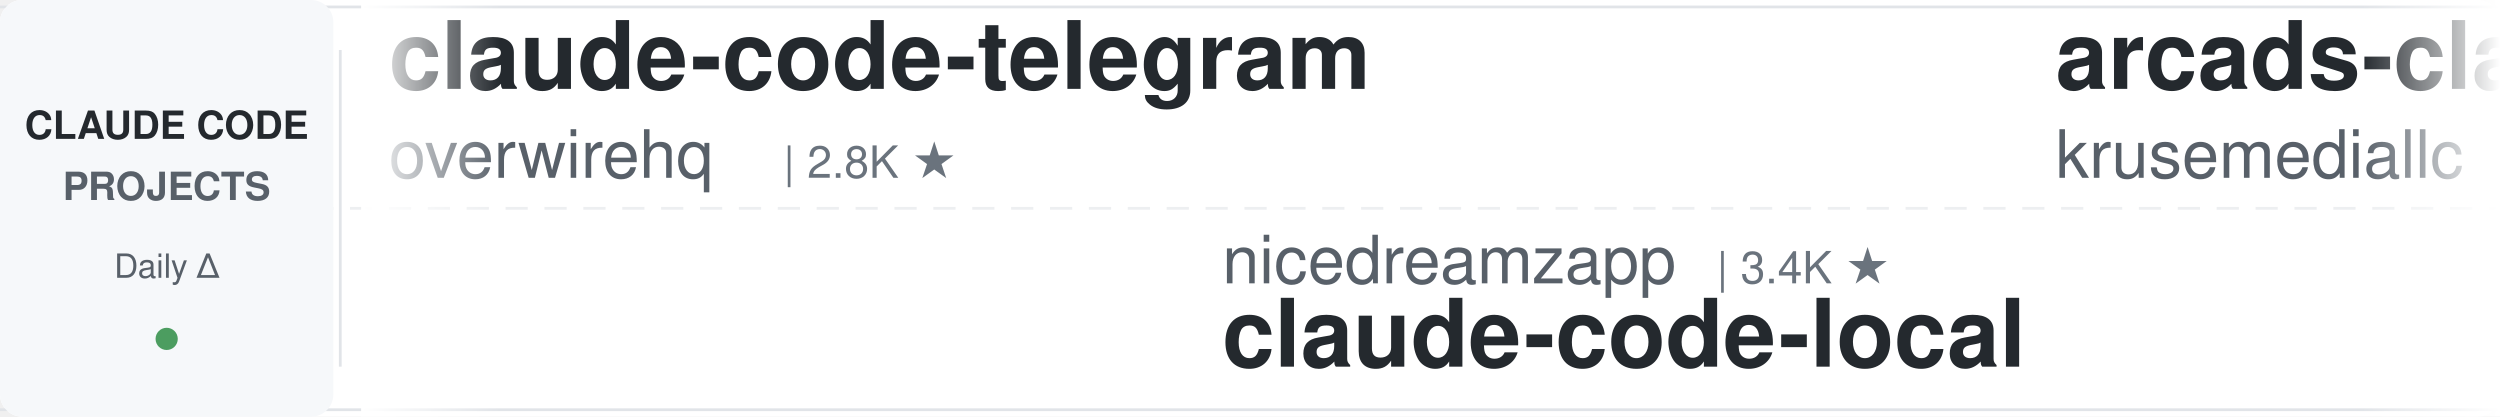
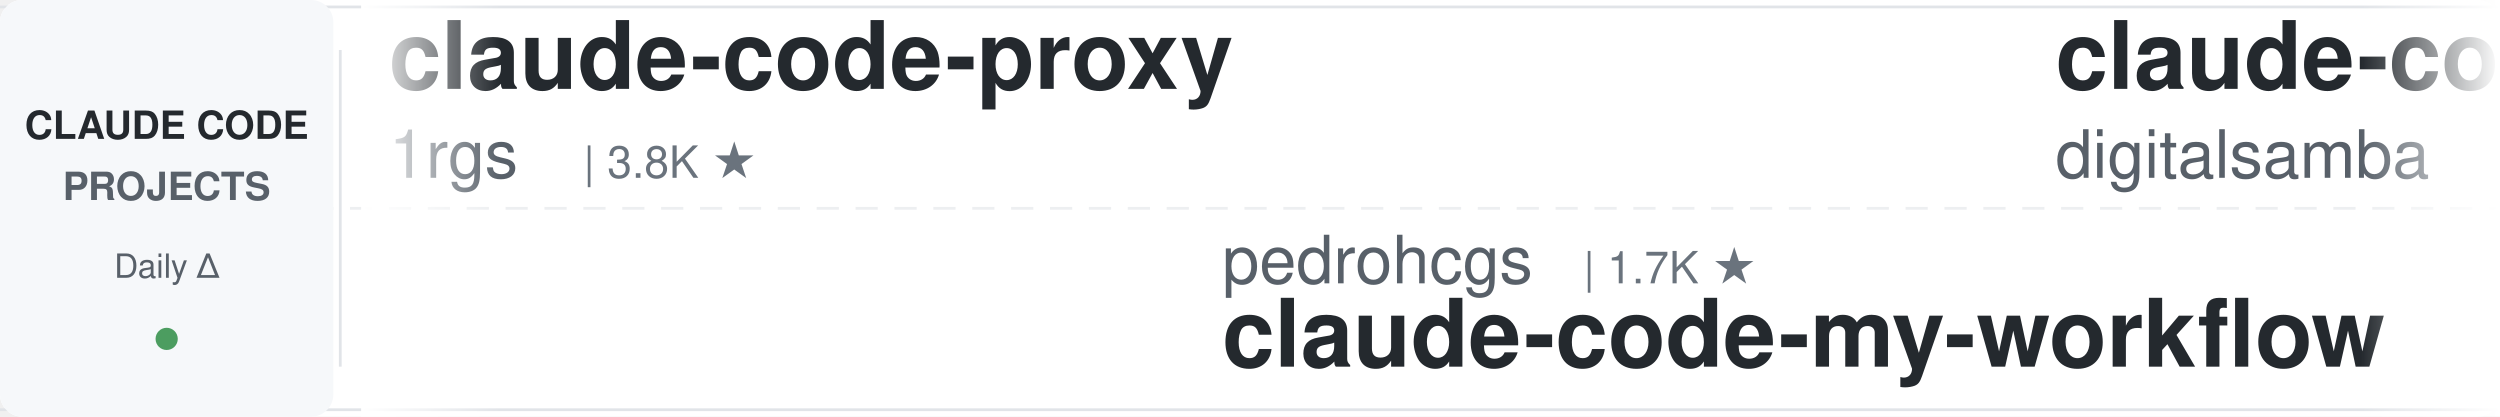
<svg xmlns="http://www.w3.org/2000/svg" width="900" height="150">
  <defs>
    <linearGradient id="leftFade" x1="0%" y1="0%" x2="100%" y2="0%">
      <stop offset="0%" style="stop-color:#ffffff;stop-opacity:1" />
      <stop offset="100%" style="stop-color:#ffffff;stop-opacity:0" />
    </linearGradient>
    <linearGradient id="rightFade" x1="0%" y1="0%" x2="100%" y2="0%">
      <stop offset="0%" style="stop-color:#ffffff;stop-opacity:0" />
      <stop offset="100%" style="stop-color:#ffffff;stop-opacity:1" />
    </linearGradient>
  </defs>
  <rect width="900" height="150" fill="#ffffff" rx="8" />
  <rect x="0" y="2" width="900" height="1" fill="#e1e4e8" />
  <rect x="0" y="147" width="900" height="1" fill="#e1e4e8" />
  <line x1="0" y1="75" x2="900" y2="75" stroke="#e1e4e8" stroke-width="1" stroke-dasharray="8 6" opacity="0.6" />
  <rect x="0" y="0" width="120" height="150" fill="#f6f8fa" rx="8" />
  <text x="60" y="50" font-family="-apple-system, BlinkMacSystemFont, 'Segoe UI', Helvetica, Arial, sans-serif" font-size="14" font-weight="600" fill="#24292e" text-anchor="middle">CLAUDE CODE</text>
  <text x="60" y="72" font-family="-apple-system, BlinkMacSystemFont, 'Segoe UI', Helvetica, Arial, sans-serif" font-size="14" font-weight="600" fill="#586069" text-anchor="middle">PROJECTS</text>
  <text x="60" y="100" font-family="-apple-system, BlinkMacSystemFont, 'Segoe UI', Helvetica, Arial, sans-serif" font-size="12" font-weight="500" fill="#586069" text-anchor="middle">Daily Δ</text>
  <circle cx="60" cy="122" r="4" fill="#22863a" opacity="0.8" />
  <rect x="122" y="18" width="1" height="114" fill="#e1e4e8" />
  <clipPath id="tickerClip">
    <rect x="130" y="0" width="770" height="150" />
  </clipPath>
  <g clip-path="url(#tickerClip)">
    <g id="tickerItems">
      <animateTransform attributeName="transform" attributeType="XML" type="translate" from="0 0" to="-3000 0" dur="54s" repeatCount="indefinite" />
      <g transform="translate(0, 0)">
-         <text x="140" y="32" font-family="-apple-system, BlinkMacSystemFont, 'Segoe UI', Helvetica, Arial, sans-serif" font-size="34" font-weight="600" fill="#24292e">claude-code-telegram</text>
-         <text x="140" y="64" font-family="-apple-system, BlinkMacSystemFont, 'Segoe UI', Helvetica, Arial, sans-serif" font-size="24" font-weight="400" fill="#586069">overwirehq</text>
-         <text x="282" y="64" font-family="-apple-system, BlinkMacSystemFont, 'Segoe UI', Helvetica, Arial, sans-serif" font-size="16" font-weight="500" fill="#6a737d">| 2.8K ★</text>
+         <text x="140" y="32" font-family="-apple-system, BlinkMacSystemFont, 'Segoe UI', Helvetica, Arial, sans-serif" font-size="34" font-weight="600" fill="#24292e">claude-code-proxy</text>
+         <text x="140" y="64" font-family="-apple-system, BlinkMacSystemFont, 'Segoe UI', Helvetica, Arial, sans-serif" font-size="24" font-weight="400" fill="#586069">1rgs</text>
+         <text x="210" y="64" font-family="-apple-system, BlinkMacSystemFont, 'Segoe UI', Helvetica, Arial, sans-serif" font-size="16" font-weight="500" fill="#6a737d">| 3.8K ★</text>
      </g>
      <g transform="translate(300, 0)">
-         <text x="140" y="102" font-family="-apple-system, BlinkMacSystemFont, 'Segoe UI', Helvetica, Arial, sans-serif" font-size="24" font-weight="400" fill="#586069">nicedreamzapp</text>
-         <text x="318" y="102" font-family="-apple-system, BlinkMacSystemFont, 'Segoe UI', Helvetica, Arial, sans-serif" font-size="16" font-weight="500" fill="#6a737d">| 3.4K ★</text>
-         <text x="140" y="132" font-family="-apple-system, BlinkMacSystemFont, 'Segoe UI', Helvetica, Arial, sans-serif" font-size="34" font-weight="600" fill="#24292e">claude-code-local</text>
+         <text x="140" y="102" font-family="-apple-system, BlinkMacSystemFont, 'Segoe UI', Helvetica, Arial, sans-serif" font-size="24" font-weight="400" fill="#586069">pedrohcgs</text>
+         <text x="270" y="102" font-family="-apple-system, BlinkMacSystemFont, 'Segoe UI', Helvetica, Arial, sans-serif" font-size="16" font-weight="500" fill="#6a737d">| 1.7K ★</text>
+         <text x="140" y="132" font-family="-apple-system, BlinkMacSystemFont, 'Segoe UI', Helvetica, Arial, sans-serif" font-size="34" font-weight="600" fill="#24292e">claude-code-my-workflow</text>
      </g>
      <g transform="translate(600, 0)">
-         <text x="140" y="32" font-family="-apple-system, BlinkMacSystemFont, 'Segoe UI', Helvetica, Arial, sans-serif" font-size="34" font-weight="600" fill="#24292e">arcads-claude-code</text>
-         <text x="140" y="64" font-family="-apple-system, BlinkMacSystemFont, 'Segoe UI', Helvetica, Arial, sans-serif" font-size="24" font-weight="400" fill="#586069">krusemediallc</text>
-         <text x="318" y="64" font-family="-apple-system, BlinkMacSystemFont, 'Segoe UI', Helvetica, Arial, sans-serif" font-size="16" font-weight="500" fill="#6a737d">| 1.6K ★</text>
+         <text x="140" y="32" font-family="-apple-system, BlinkMacSystemFont, 'Segoe UI', Helvetica, Arial, sans-serif" font-size="34" font-weight="600" fill="#24292e">claude-code-video-toolki...</text>
+         <text x="140" y="64" font-family="-apple-system, BlinkMacSystemFont, 'Segoe UI', Helvetica, Arial, sans-serif" font-size="24" font-weight="400" fill="#586069">digitalsamba</text>
+         <text x="306" y="64" font-family="-apple-system, BlinkMacSystemFont, 'Segoe UI', Helvetica, Arial, sans-serif" font-size="16" font-weight="500" fill="#6a737d">| 2.3K ★</text>
      </g>
      <g transform="translate(900, 0)">
-         <text x="140" y="102" font-family="-apple-system, BlinkMacSystemFont, 'Segoe UI', Helvetica, Arial, sans-serif" font-size="24" font-weight="400" fill="#586069">techjarves</text>
-         <text x="282" y="102" font-family="-apple-system, BlinkMacSystemFont, 'Segoe UI', Helvetica, Arial, sans-serif" font-size="16" font-weight="500" fill="#6a737d">| 1.6K ★</text>
-         <text x="140" y="132" font-family="-apple-system, BlinkMacSystemFont, 'Segoe UI', Helvetica, Arial, sans-serif" font-size="34" font-weight="600" fill="#24292e">ClaudeCode-Portable</text>
+         <text x="140" y="102" font-family="-apple-system, BlinkMacSystemFont, 'Segoe UI', Helvetica, Arial, sans-serif" font-size="24" font-weight="400" fill="#586069">centminmod</text>
+         <text x="282" y="102" font-family="-apple-system, BlinkMacSystemFont, 'Segoe UI', Helvetica, Arial, sans-serif" font-size="16" font-weight="500" fill="#6a737d">| 2.7K ★</text>
+         <text x="140" y="132" font-family="-apple-system, BlinkMacSystemFont, 'Segoe UI', Helvetica, Arial, sans-serif" font-size="34" font-weight="600" fill="#24292e">my-claude-code-setup</text>
      </g>
      <g transform="translate(1200, 0)">
-         <text x="140" y="32" font-family="-apple-system, BlinkMacSystemFont, 'Segoe UI', Helvetica, Arial, sans-serif" font-size="34" font-weight="600" fill="#24292e">claude-code-ultimate-gui...</text>
-         <text x="140" y="64" font-family="-apple-system, BlinkMacSystemFont, 'Segoe UI', Helvetica, Arial, sans-serif" font-size="24" font-weight="400" fill="#586069">FlorianBruniaux</text>
-         <text x="342" y="64" font-family="-apple-system, BlinkMacSystemFont, 'Segoe UI', Helvetica, Arial, sans-serif" font-size="16" font-weight="500" fill="#6a737d">| 6.2K ★</text>
+         <text x="140" y="32" font-family="-apple-system, BlinkMacSystemFont, 'Segoe UI', Helvetica, Arial, sans-serif" font-size="34" font-weight="600" fill="#24292e">claude-code-prompts</text>
+         <text x="140" y="64" font-family="-apple-system, BlinkMacSystemFont, 'Segoe UI', Helvetica, Arial, sans-serif" font-size="24" font-weight="400" fill="#586069">repowise-dev</text>
+         <text x="306" y="64" font-family="-apple-system, BlinkMacSystemFont, 'Segoe UI', Helvetica, Arial, sans-serif" font-size="16" font-weight="500" fill="#6a737d">| 1.2K ★</text>
      </g>
      <g transform="translate(1500, 0)">
-         <text x="140" y="102" font-family="-apple-system, BlinkMacSystemFont, 'Segoe UI', Helvetica, Arial, sans-serif" font-size="24" font-weight="400" fill="#586069">multica-ai</text>
-         <text x="282" y="102" font-family="-apple-system, BlinkMacSystemFont, 'Segoe UI', Helvetica, Arial, sans-serif" font-size="16" font-weight="500" fill="#6a737d">| 220.6K ★</text>
-         <text x="140" y="132" font-family="-apple-system, BlinkMacSystemFont, 'Segoe UI', Helvetica, Arial, sans-serif" font-size="34" font-weight="600" fill="#24292e">andrej-karpathy-skills</text>
+         <text x="140" y="102" font-family="-apple-system, BlinkMacSystemFont, 'Segoe UI', Helvetica, Arial, sans-serif" font-size="24" font-weight="400" fill="#586069">Pimzino</text>
+         <text x="246" y="102" font-family="-apple-system, BlinkMacSystemFont, 'Segoe UI', Helvetica, Arial, sans-serif" font-size="16" font-weight="500" fill="#6a737d">| 3.9K ★</text>
+         <text x="140" y="132" font-family="-apple-system, BlinkMacSystemFont, 'Segoe UI', Helvetica, Arial, sans-serif" font-size="34" font-weight="600" fill="#24292e">claude-code-spec-workflo...</text>
      </g>
      <g transform="translate(1800, 0)">
-         <text x="140" y="32" font-family="-apple-system, BlinkMacSystemFont, 'Segoe UI', Helvetica, Arial, sans-serif" font-size="34" font-weight="600" fill="#24292e">claude-code-source</text>
-         <text x="140" y="64" font-family="-apple-system, BlinkMacSystemFont, 'Segoe UI', Helvetica, Arial, sans-serif" font-size="24" font-weight="400" fill="#586069">AprilNEA</text>
-         <text x="258" y="64" font-family="-apple-system, BlinkMacSystemFont, 'Segoe UI', Helvetica, Arial, sans-serif" font-size="16" font-weight="500" fill="#6a737d">| 394 ★</text>
+         <text x="140" y="32" font-family="-apple-system, BlinkMacSystemFont, 'Segoe UI', Helvetica, Arial, sans-serif" font-size="34" font-weight="600" fill="#24292e">sc-claude-code-files</text>
+         <text x="140" y="64" font-family="-apple-system, BlinkMacSystemFont, 'Segoe UI', Helvetica, Arial, sans-serif" font-size="24" font-weight="400" fill="#586069">https-deeplearning-ai</text>
+         <text x="414" y="64" font-family="-apple-system, BlinkMacSystemFont, 'Segoe UI', Helvetica, Arial, sans-serif" font-size="16" font-weight="500" fill="#6a737d">| 556 ★</text>
      </g>
      <g transform="translate(2100, 0)">
-         <text x="140" y="102" font-family="-apple-system, BlinkMacSystemFont, 'Segoe UI', Helvetica, Arial, sans-serif" font-size="24" font-weight="400" fill="#586069">https-deeplearning-ai</text>
-         <text x="414" y="102" font-family="-apple-system, BlinkMacSystemFont, 'Segoe UI', Helvetica, Arial, sans-serif" font-size="16" font-weight="500" fill="#6a737d">| 556 ★</text>
-         <text x="140" y="132" font-family="-apple-system, BlinkMacSystemFont, 'Segoe UI', Helvetica, Arial, sans-serif" font-size="34" font-weight="600" fill="#24292e">sc-claude-code-files</text>
+         <text x="140" y="102" font-family="-apple-system, BlinkMacSystemFont, 'Segoe UI', Helvetica, Arial, sans-serif" font-size="24" font-weight="400" fill="#586069">ChrisWiles</text>
+         <text x="282" y="102" font-family="-apple-system, BlinkMacSystemFont, 'Segoe UI', Helvetica, Arial, sans-serif" font-size="16" font-weight="500" fill="#6a737d">| 6.1K ★</text>
+         <text x="140" y="132" font-family="-apple-system, BlinkMacSystemFont, 'Segoe UI', Helvetica, Arial, sans-serif" font-size="34" font-weight="600" fill="#24292e">claude-code-showcase</text>
      </g>
      <g transform="translate(2400, 0)">
-         <text x="140" y="32" font-family="-apple-system, BlinkMacSystemFont, 'Segoe UI', Helvetica, Arial, sans-serif" font-size="34" font-weight="600" fill="#24292e">Auto-claude-code-researc...</text>
-         <text x="140" y="64" font-family="-apple-system, BlinkMacSystemFont, 'Segoe UI', Helvetica, Arial, sans-serif" font-size="24" font-weight="400" fill="#586069">wanshuiyin</text>
-         <text x="282" y="64" font-family="-apple-system, BlinkMacSystemFont, 'Segoe UI', Helvetica, Arial, sans-serif" font-size="16" font-weight="500" fill="#6a737d">| 17.6K ★</text>
+         <text x="140" y="32" font-family="-apple-system, BlinkMacSystemFont, 'Segoe UI', Helvetica, Arial, sans-serif" font-size="34" font-weight="600" fill="#24292e">claude-code-analysis</text>
+         <text x="140" y="64" font-family="-apple-system, BlinkMacSystemFont, 'Segoe UI', Helvetica, Arial, sans-serif" font-size="24" font-weight="400" fill="#586069">liuup</text>
+         <text x="222" y="64" font-family="-apple-system, BlinkMacSystemFont, 'Segoe UI', Helvetica, Arial, sans-serif" font-size="16" font-weight="500" fill="#6a737d">| 4.0K ★</text>
      </g>
      <g transform="translate(2700, 0)">
-         <text x="140" y="102" font-family="-apple-system, BlinkMacSystemFont, 'Segoe UI', Helvetica, Arial, sans-serif" font-size="24" font-weight="400" fill="#586069">WorldFlowAI</text>
-         <text x="294" y="102" font-family="-apple-system, BlinkMacSystemFont, 'Segoe UI', Helvetica, Arial, sans-serif" font-size="16" font-weight="500" fill="#6a737d">| 4.9K ★</text>
-         <text x="140" y="132" font-family="-apple-system, BlinkMacSystemFont, 'Segoe UI', Helvetica, Arial, sans-serif" font-size="34" font-weight="600" fill="#24292e">everything-claude-code</text>
+         <text x="140" y="102" font-family="-apple-system, BlinkMacSystemFont, 'Segoe UI', Helvetica, Arial, sans-serif" font-size="24" font-weight="400" fill="#586069">anthropics</text>
+         <text x="282" y="102" font-family="-apple-system, BlinkMacSystemFont, 'Segoe UI', Helvetica, Arial, sans-serif" font-size="16" font-weight="500" fill="#6a737d">| 6.4K ★</text>
+         <text x="140" y="132" font-family="-apple-system, BlinkMacSystemFont, 'Segoe UI', Helvetica, Arial, sans-serif" font-size="34" font-weight="600" fill="#24292e">claude-code-security-rev...</text>
      </g>
      <g transform="translate(3000, 0)">
-         <text x="140" y="32" font-family="-apple-system, BlinkMacSystemFont, 'Segoe UI', Helvetica, Arial, sans-serif" font-size="34" font-weight="600" fill="#24292e">claude-code-telegram</text>
-         <text x="140" y="64" font-family="-apple-system, BlinkMacSystemFont, 'Segoe UI', Helvetica, Arial, sans-serif" font-size="24" font-weight="400" fill="#586069">overwirehq</text>
-         <text x="282" y="64" font-family="-apple-system, BlinkMacSystemFont, 'Segoe UI', Helvetica, Arial, sans-serif" font-size="16" font-weight="500" fill="#6a737d">| 2.8K ★</text>
+         <text x="140" y="32" font-family="-apple-system, BlinkMacSystemFont, 'Segoe UI', Helvetica, Arial, sans-serif" font-size="34" font-weight="600" fill="#24292e">claude-code-proxy</text>
+         <text x="140" y="64" font-family="-apple-system, BlinkMacSystemFont, 'Segoe UI', Helvetica, Arial, sans-serif" font-size="24" font-weight="400" fill="#586069">1rgs</text>
+         <text x="210" y="64" font-family="-apple-system, BlinkMacSystemFont, 'Segoe UI', Helvetica, Arial, sans-serif" font-size="16" font-weight="500" fill="#6a737d">| 3.8K ★</text>
      </g>
      <g transform="translate(3300, 0)">
-         <text x="140" y="102" font-family="-apple-system, BlinkMacSystemFont, 'Segoe UI', Helvetica, Arial, sans-serif" font-size="24" font-weight="400" fill="#586069">nicedreamzapp</text>
-         <text x="318" y="102" font-family="-apple-system, BlinkMacSystemFont, 'Segoe UI', Helvetica, Arial, sans-serif" font-size="16" font-weight="500" fill="#6a737d">| 3.4K ★</text>
-         <text x="140" y="132" font-family="-apple-system, BlinkMacSystemFont, 'Segoe UI', Helvetica, Arial, sans-serif" font-size="34" font-weight="600" fill="#24292e">claude-code-local</text>
+         <text x="140" y="102" font-family="-apple-system, BlinkMacSystemFont, 'Segoe UI', Helvetica, Arial, sans-serif" font-size="24" font-weight="400" fill="#586069">pedrohcgs</text>
+         <text x="270" y="102" font-family="-apple-system, BlinkMacSystemFont, 'Segoe UI', Helvetica, Arial, sans-serif" font-size="16" font-weight="500" fill="#6a737d">| 1.7K ★</text>
+         <text x="140" y="132" font-family="-apple-system, BlinkMacSystemFont, 'Segoe UI', Helvetica, Arial, sans-serif" font-size="34" font-weight="600" fill="#24292e">claude-code-my-workflow</text>
      </g>
      <g transform="translate(3600, 0)">
-         <text x="140" y="32" font-family="-apple-system, BlinkMacSystemFont, 'Segoe UI', Helvetica, Arial, sans-serif" font-size="34" font-weight="600" fill="#24292e">arcads-claude-code</text>
-         <text x="140" y="64" font-family="-apple-system, BlinkMacSystemFont, 'Segoe UI', Helvetica, Arial, sans-serif" font-size="24" font-weight="400" fill="#586069">krusemediallc</text>
-         <text x="318" y="64" font-family="-apple-system, BlinkMacSystemFont, 'Segoe UI', Helvetica, Arial, sans-serif" font-size="16" font-weight="500" fill="#6a737d">| 1.6K ★</text>
+         <text x="140" y="32" font-family="-apple-system, BlinkMacSystemFont, 'Segoe UI', Helvetica, Arial, sans-serif" font-size="34" font-weight="600" fill="#24292e">claude-code-video-toolki...</text>
+         <text x="140" y="64" font-family="-apple-system, BlinkMacSystemFont, 'Segoe UI', Helvetica, Arial, sans-serif" font-size="24" font-weight="400" fill="#586069">digitalsamba</text>
+         <text x="306" y="64" font-family="-apple-system, BlinkMacSystemFont, 'Segoe UI', Helvetica, Arial, sans-serif" font-size="16" font-weight="500" fill="#6a737d">| 2.3K ★</text>
      </g>
      <g transform="translate(3900, 0)">
-         <text x="140" y="102" font-family="-apple-system, BlinkMacSystemFont, 'Segoe UI', Helvetica, Arial, sans-serif" font-size="24" font-weight="400" fill="#586069">techjarves</text>
-         <text x="282" y="102" font-family="-apple-system, BlinkMacSystemFont, 'Segoe UI', Helvetica, Arial, sans-serif" font-size="16" font-weight="500" fill="#6a737d">| 1.6K ★</text>
-         <text x="140" y="132" font-family="-apple-system, BlinkMacSystemFont, 'Segoe UI', Helvetica, Arial, sans-serif" font-size="34" font-weight="600" fill="#24292e">ClaudeCode-Portable</text>
+         <text x="140" y="102" font-family="-apple-system, BlinkMacSystemFont, 'Segoe UI', Helvetica, Arial, sans-serif" font-size="24" font-weight="400" fill="#586069">centminmod</text>
+         <text x="282" y="102" font-family="-apple-system, BlinkMacSystemFont, 'Segoe UI', Helvetica, Arial, sans-serif" font-size="16" font-weight="500" fill="#6a737d">| 2.7K ★</text>
+         <text x="140" y="132" font-family="-apple-system, BlinkMacSystemFont, 'Segoe UI', Helvetica, Arial, sans-serif" font-size="34" font-weight="600" fill="#24292e">my-claude-code-setup</text>
      </g>
    </g>
  </g>
  <rect x="130" y="0" width="50" height="150" fill="url(#leftFade)" />
  <rect x="850" y="0" width="50" height="150" fill="url(#rightFade)" />
</svg>
